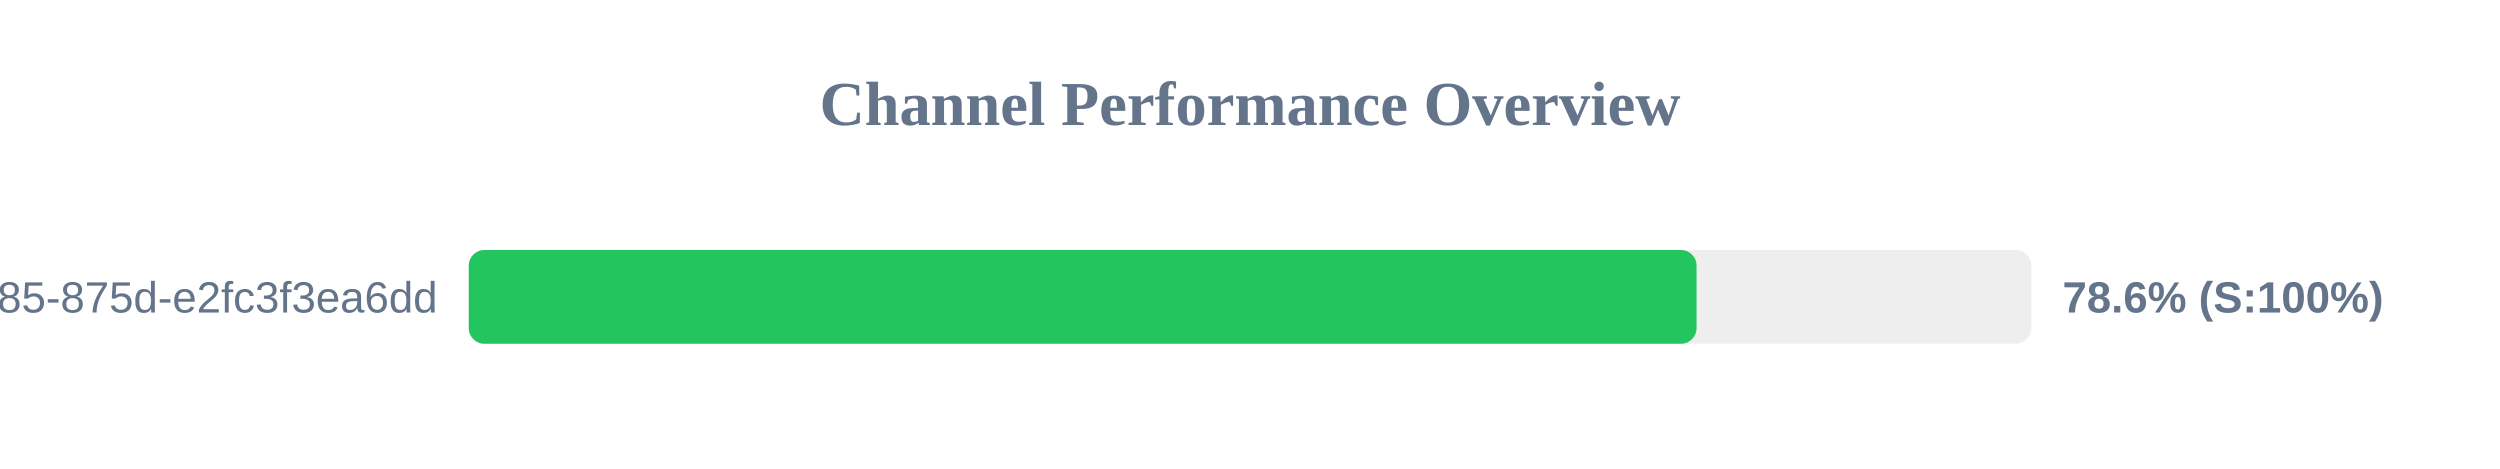
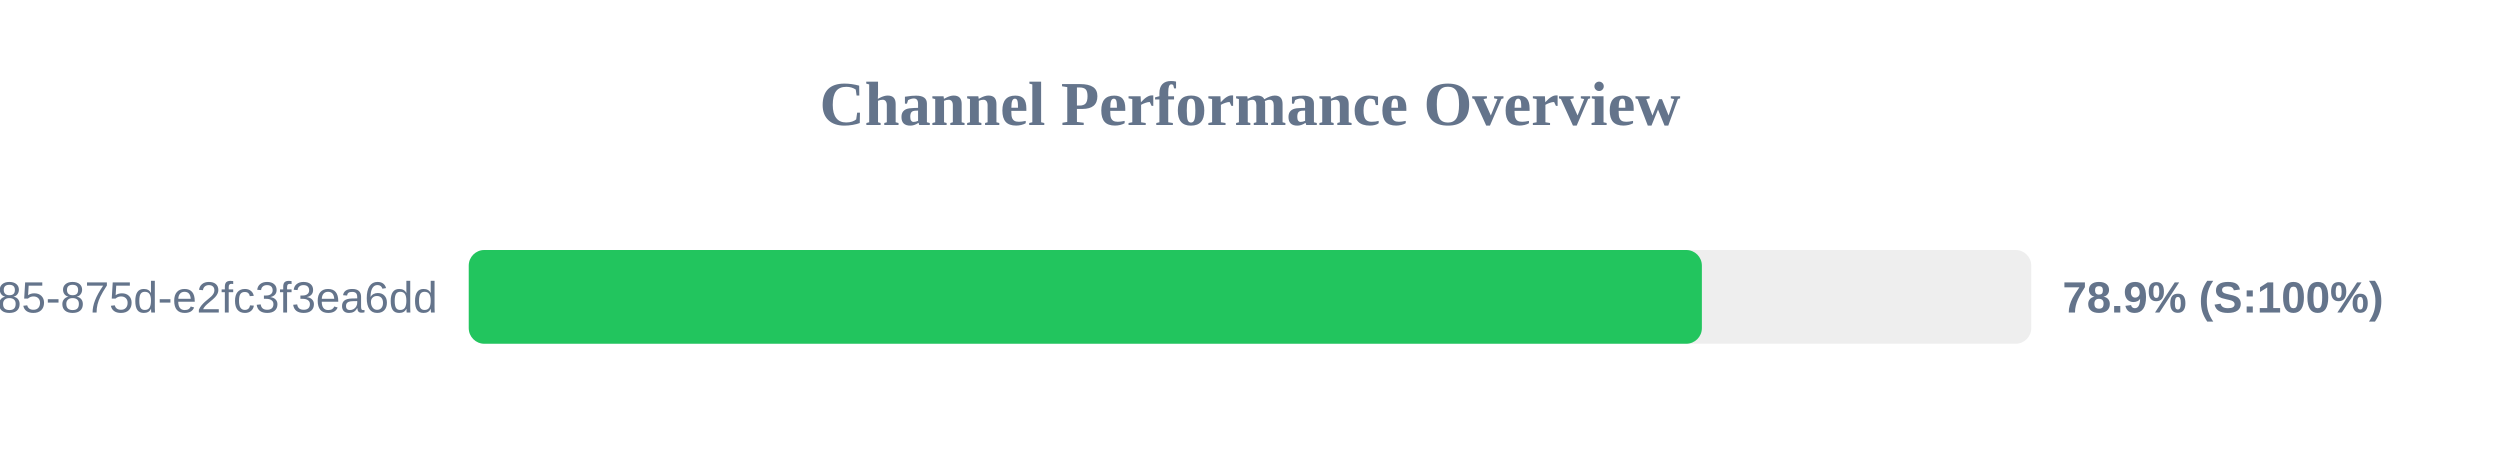
<svg xmlns="http://www.w3.org/2000/svg" width="800" height="150" version="1.1">
  <style>
        .row { font: 14px Arial; fill: #64748b; }
        .score { font: bold 14px Arial; fill: #64748b; }
    </style>
  <text x="400" y="40" text-anchor="middle" font-size="20px" font-weight="bold" fill="#64748b">Channel Performance Overview</text>
  <rect x="150" y="80" width="500" height="30" fill="#eee" rx="5" />
-   <rect x="150" y="80" width="392.9" height="30" fill="#22c55e" rx="5" />
+   <rect x="150" y="80" width="394.6" height="30" fill="#22c55e" rx="5" />
  <text x="140" y="100" text-anchor="end" class="row">?uuid=1045aedf-053c-4585-875d-e2fc3f3ea6dd</text>
-   <text x="660" y="100" text-anchor="start" class="score">78.6% (S:100%)</text>
+   <text x="660" y="100" text-anchor="start" class="score">78.9% (S:100%)</text>
</svg>
